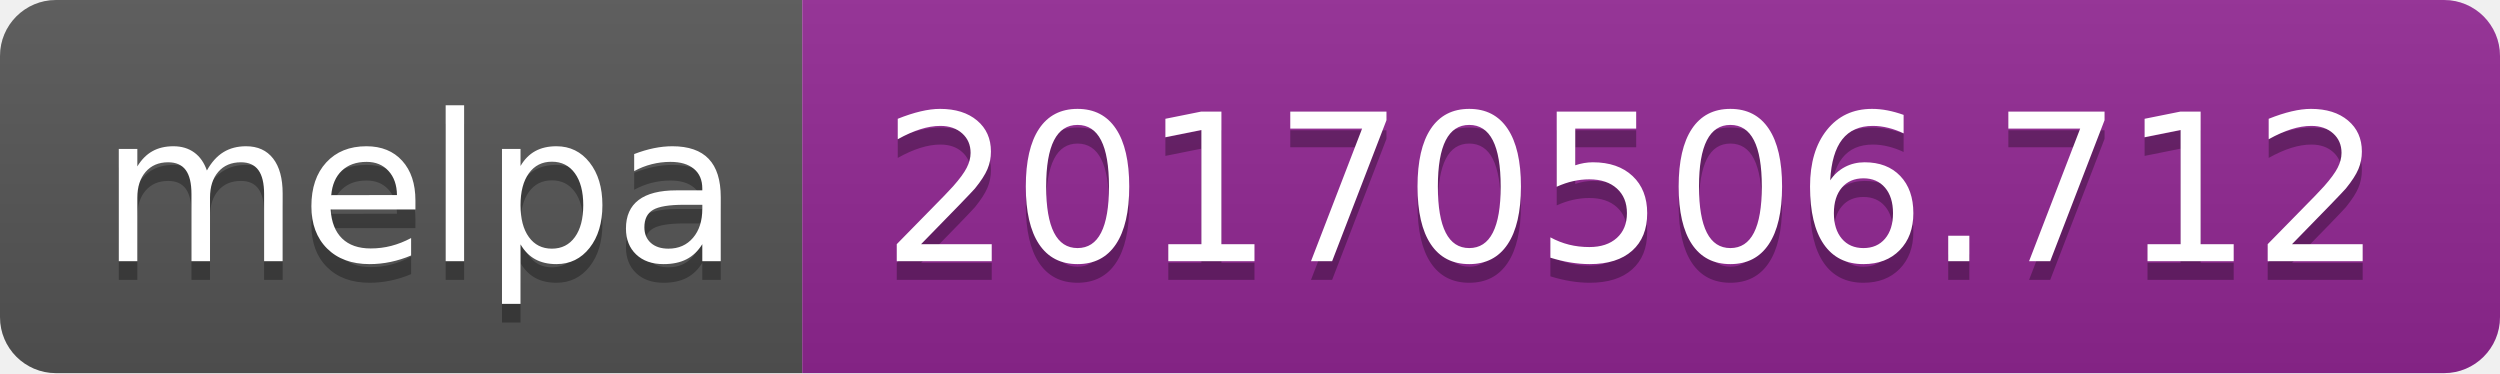
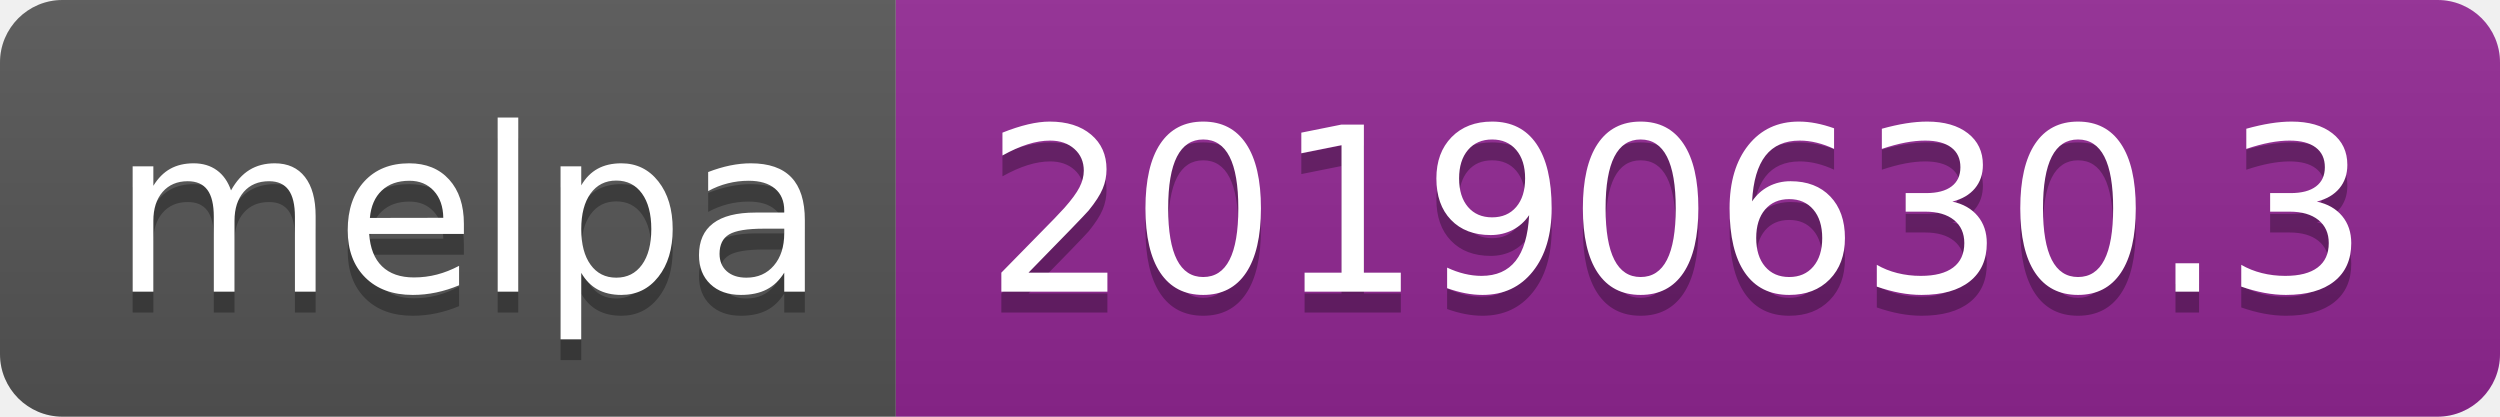
- <svg xmlns="http://www.w3.org/2000/svg" width="134" height="20">
+ <svg xmlns="http://www.w3.org/2000/svg" width="120" height="20">
  <linearGradient id="b" x2="0" y2="100%">
    <stop offset="0" stop-color="#bbb" stop-opacity=".1" />
    <stop offset="1" stop-opacity=".1" />
  </linearGradient>
  <clipPath id="a">
-     <rect width="134" height="20" rx="3" fill="#fff" />
+     <rect width="120" height="20" rx="3" fill="#fff" />
  </clipPath>
  <g clip-path="url(#a)">
    <path fill="#555" d="M0 0h43v20H0z" />
-     <path fill="#922793" d="M43 0h91v20H43z" />
-     <path fill="url(#b)" d="M0 0h134v20H0z" />
+     <path fill="#922793" d="M43 0h77v20H43z" />
+     <path fill="url(#b)" d="M0 0h120v20H0z" />
  </g>
  <g fill="#fff" text-anchor="middle" font-family="DejaVu Sans,Verdana,Geneva,sans-serif" font-size="110">
    <text x="225" y="150" fill="#010101" fill-opacity=".3" transform="scale(.1)" textLength="330">melpa</text>
    <text x="225" y="140" transform="scale(.1)" textLength="330">melpa</text>
-     <text x="875" y="150" fill="#010101" fill-opacity=".3" transform="scale(.1)" textLength="810">20170506.712</text>
-     <text x="875" y="140" transform="scale(.1)" textLength="810">20170506.712</text>
+     <text x="805" y="150" fill="#010101" fill-opacity=".3" transform="scale(.1)" textLength="670">20190630.3</text>
+     <text x="805" y="140" transform="scale(.1)" textLength="670">20190630.3</text>
  </g>
</svg>
